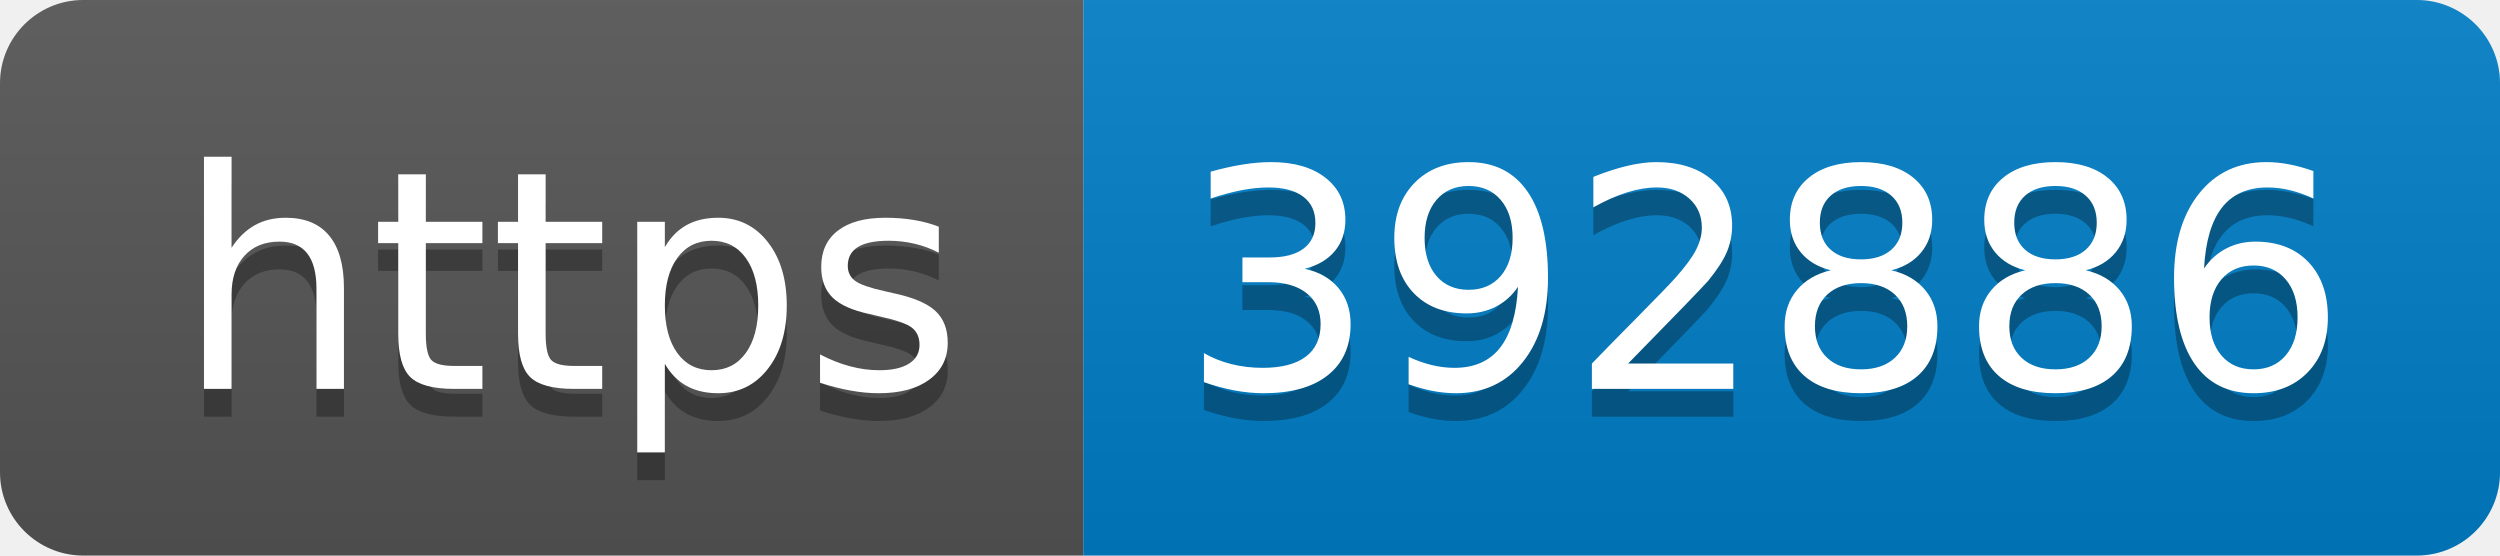
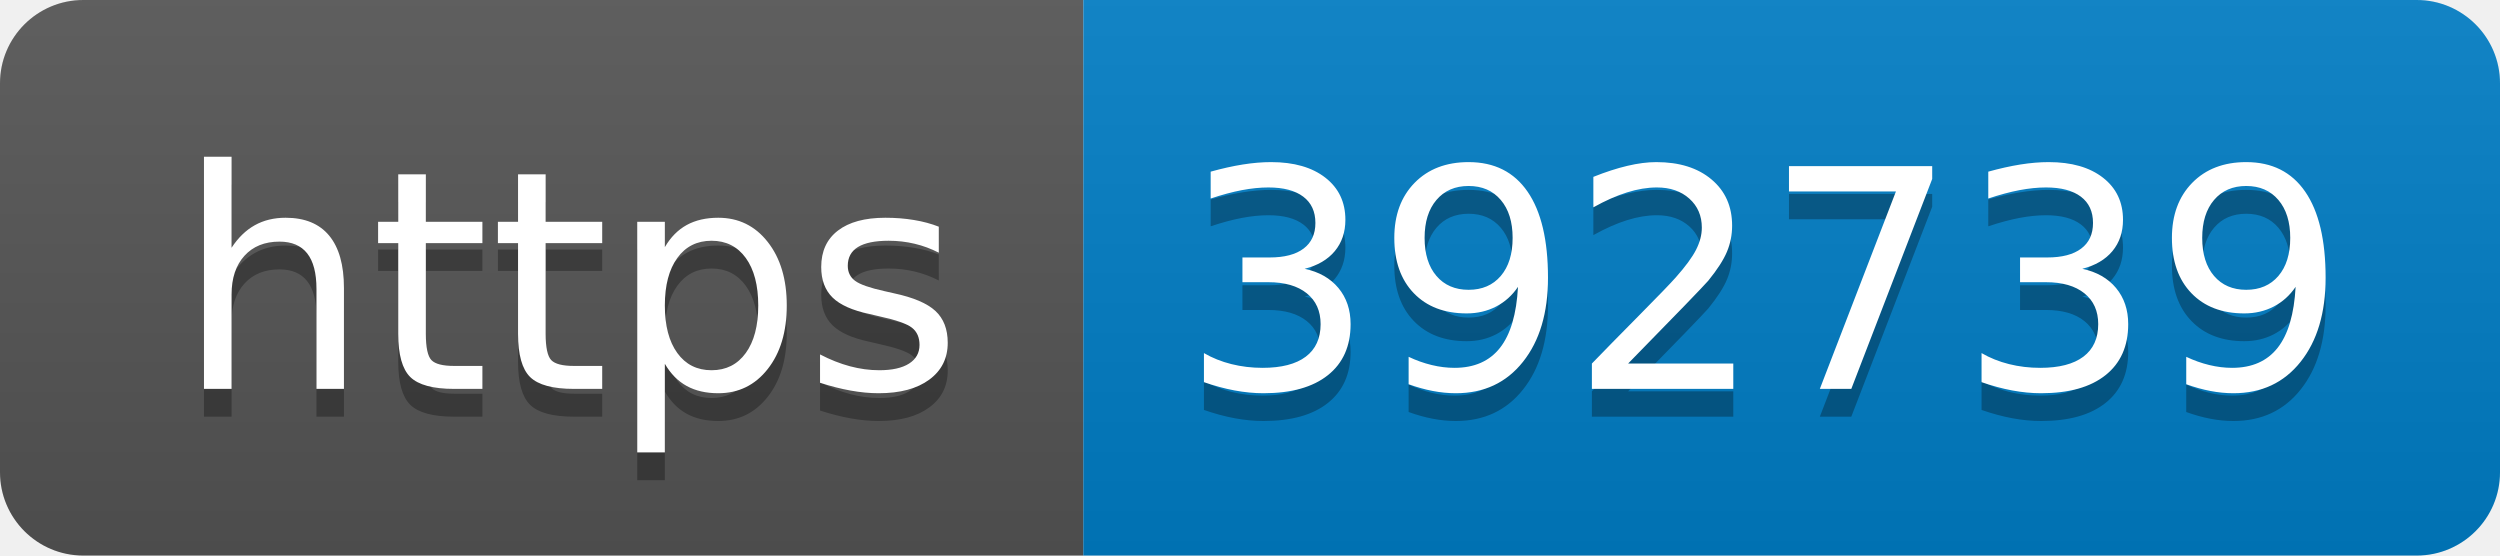
- <svg xmlns="http://www.w3.org/2000/svg" width="90" height="20" role="img" aria-label="https: 392886">
+ <svg xmlns="http://www.w3.org/2000/svg" width="90" height="20" role="img" aria-label="https: 392739">
  <linearGradient id="s" x2="0" y2="100%">
    <stop offset="0" stop-color="#bbb" stop-opacity=".1" />
    <stop offset="1" stop-opacity=".1" />
  </linearGradient>
  <clipPath id="r">
    <rect width="90" height="20" rx="3" fill="#fff" />
  </clipPath>
  <g clip-path="url(#r)">
    <rect width="39" height="20" fill="#555" />
    <rect x="39" width="51" height="20" fill="#007ec6" />
    <rect width="90" height="20" fill="url(#s)" />
  </g>
  <g fill="#fff" text-anchor="middle" font-family="Verdana,Geneva,DejaVu Sans,sans-serif" text-rendering="geometricPrecision" font-size="110">
    <text aria-hidden="true" x="205" y="150" fill="#010101" fill-opacity=".3" transform="scale(.1)" textLength="290">https</text>
    <text x="205" y="140" transform="scale(.1)" fill="#fff" textLength="290">https</text>
-     <text aria-hidden="true" x="635" y="150" fill="#010101" fill-opacity=".3" transform="scale(.1)" textLength="410">392886</text>
-     <text x="635" y="140" transform="scale(.1)" fill="#fff" textLength="410">392886</text>
+     <text aria-hidden="true" x="635" y="150" fill="#010101" fill-opacity=".3" transform="scale(.1)" textLength="410">392739</text>
+     <text x="635" y="140" transform="scale(.1)" fill="#fff" textLength="410">392739</text>
  </g>
</svg>
